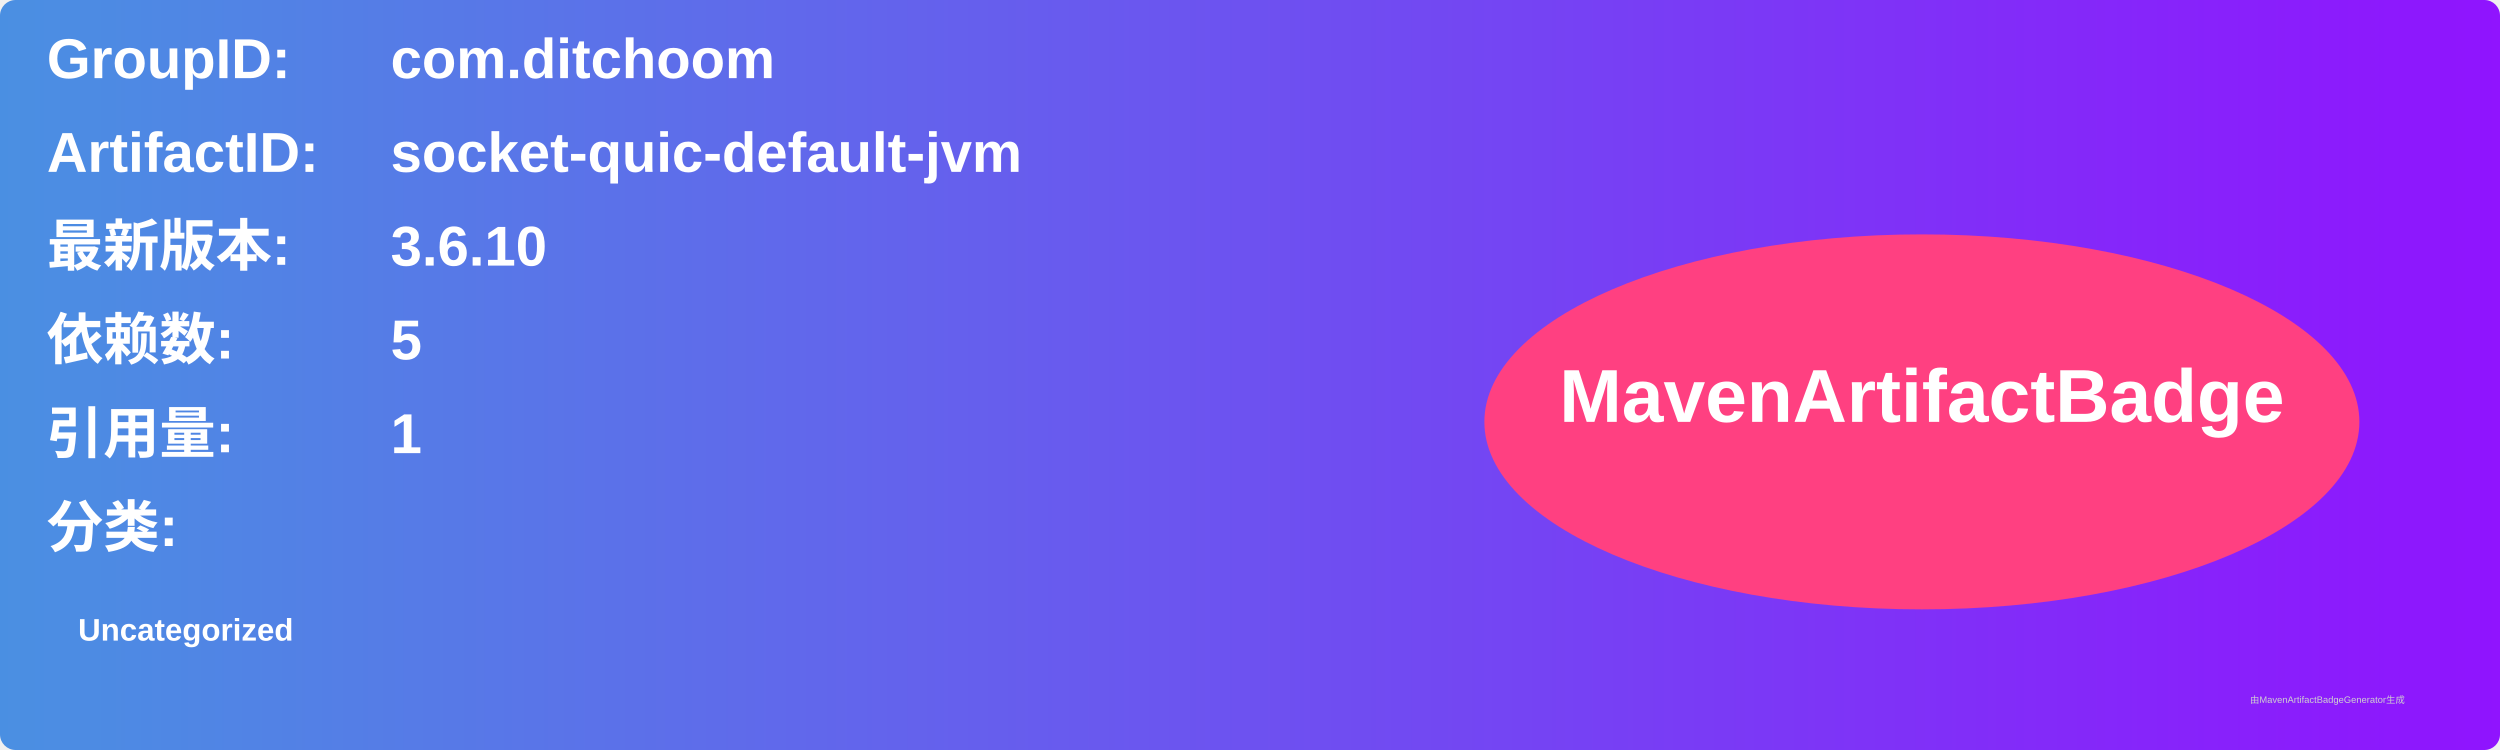
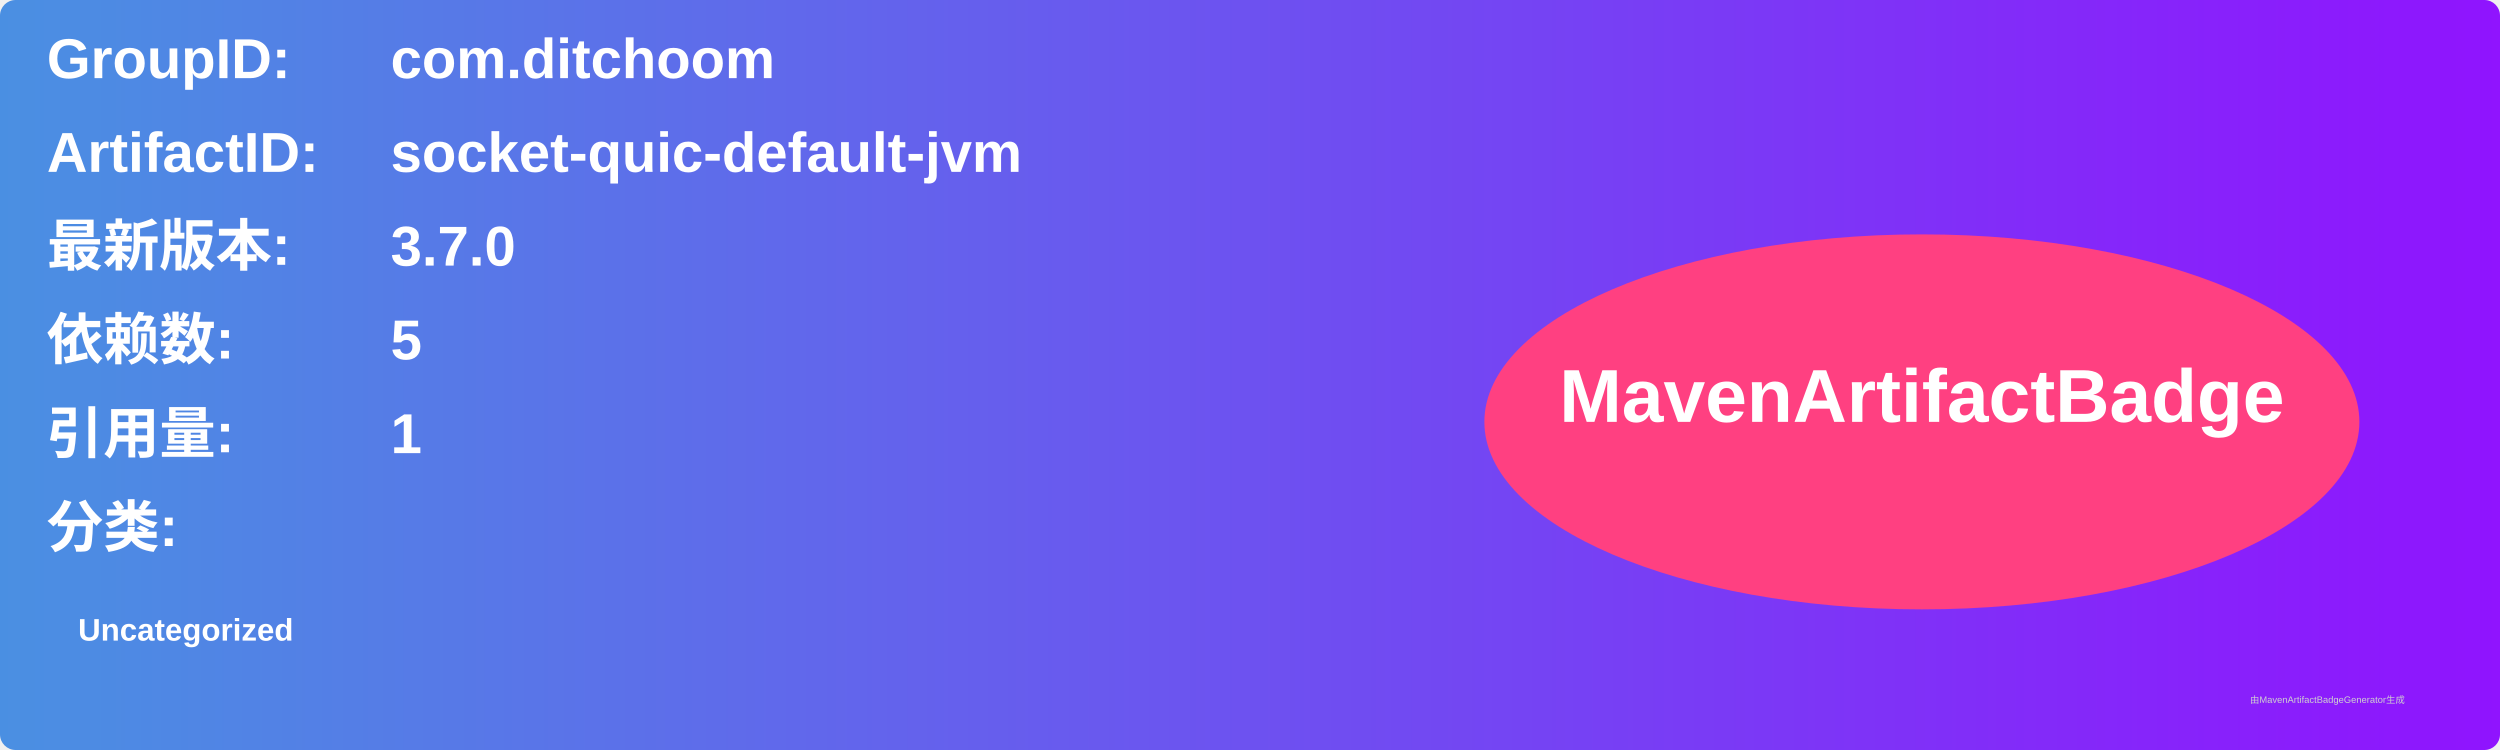
<svg xmlns="http://www.w3.org/2000/svg" width="800" height="240" viewBox="0 0 800 240">
  <linearGradient id="grad" x1="0%" y1="0%" x2="100%" y2="0%">
    <stop offset="0%" stop-color="#4a90e2" />
    <stop offset="100%" stop-color="#9013fe" />
  </linearGradient>
  <rect width="100%" height="100%" rx="5" ry="5" fill="url(#grad)" />
  <g transform="translate(15, 15)">
    <text x="0" y="10" font-family="Arial" font-size="18" fill="white" font-weight="bold" width="260">GroupID:</text>
    <text x="110" y="10" font-family="Arial" font-size="18" fill="white" font-weight="bold" width="460">com.ditchoom</text>
    <text x="0" y="40" font-family="Arial" font-size="18" fill="white" font-weight="bold" width="260">ArtifactID:</text>
    <text x="110" y="40" font-family="Arial" font-size="18" fill="white" font-weight="bold" width="460">socket-quic-default-jvm</text>
    <text x="0" y="70" font-family="Arial" font-size="18" fill="white" font-weight="bold">最新版本:</text>
    <text x="110" y="70" font-family="Arial" font-size="18" fill="white" font-weight="bold">
-       <tspan font-weight="bold">3.6.10</tspan>
+       <tspan font-weight="bold">3.7.0</tspan>
    </text>
    <text x="0" y="100" font-family="Arial" font-size="18" fill="white" font-weight="bold">依赖数: </text>
    <text x="110" y="100" font-family="Arial" font-size="18" fill="white">
      <tspan font-weight="bold">5</tspan>
    </text>
    <text x="0" y="130" font-family="Arial" font-size="18" fill="white" font-weight="bold">引用量: </text>
    <text x="110" y="130" font-family="Arial" font-size="18" fill="white">
      <tspan font-weight="bold">1</tspan>
    </text>
    <text x="0" y="160" font-family="Arial" font-size="18" fill="white" font-weight="bold">分类:</text>
    <text x="10" y="190" font-family="Arial" font-size="10" fill="white">
      <tspan font-weight="bold">Uncategorized</tspan>
    </text>
    <ellipse cx="600" cy="120" rx="140" ry="60" fill="#ff4081" />
    <text x="600" y="120" text-anchor="middle" font-family="Arial" font-size="24" fill="white" font-weight="bold">MavenArtifactBadge</text>
  </g>
  <text x="720" y="225" font-family="Arial" font-size="3" fill="#d0d0d0">由MavenArtifactBadgeGenerator生成</text>
</svg>
